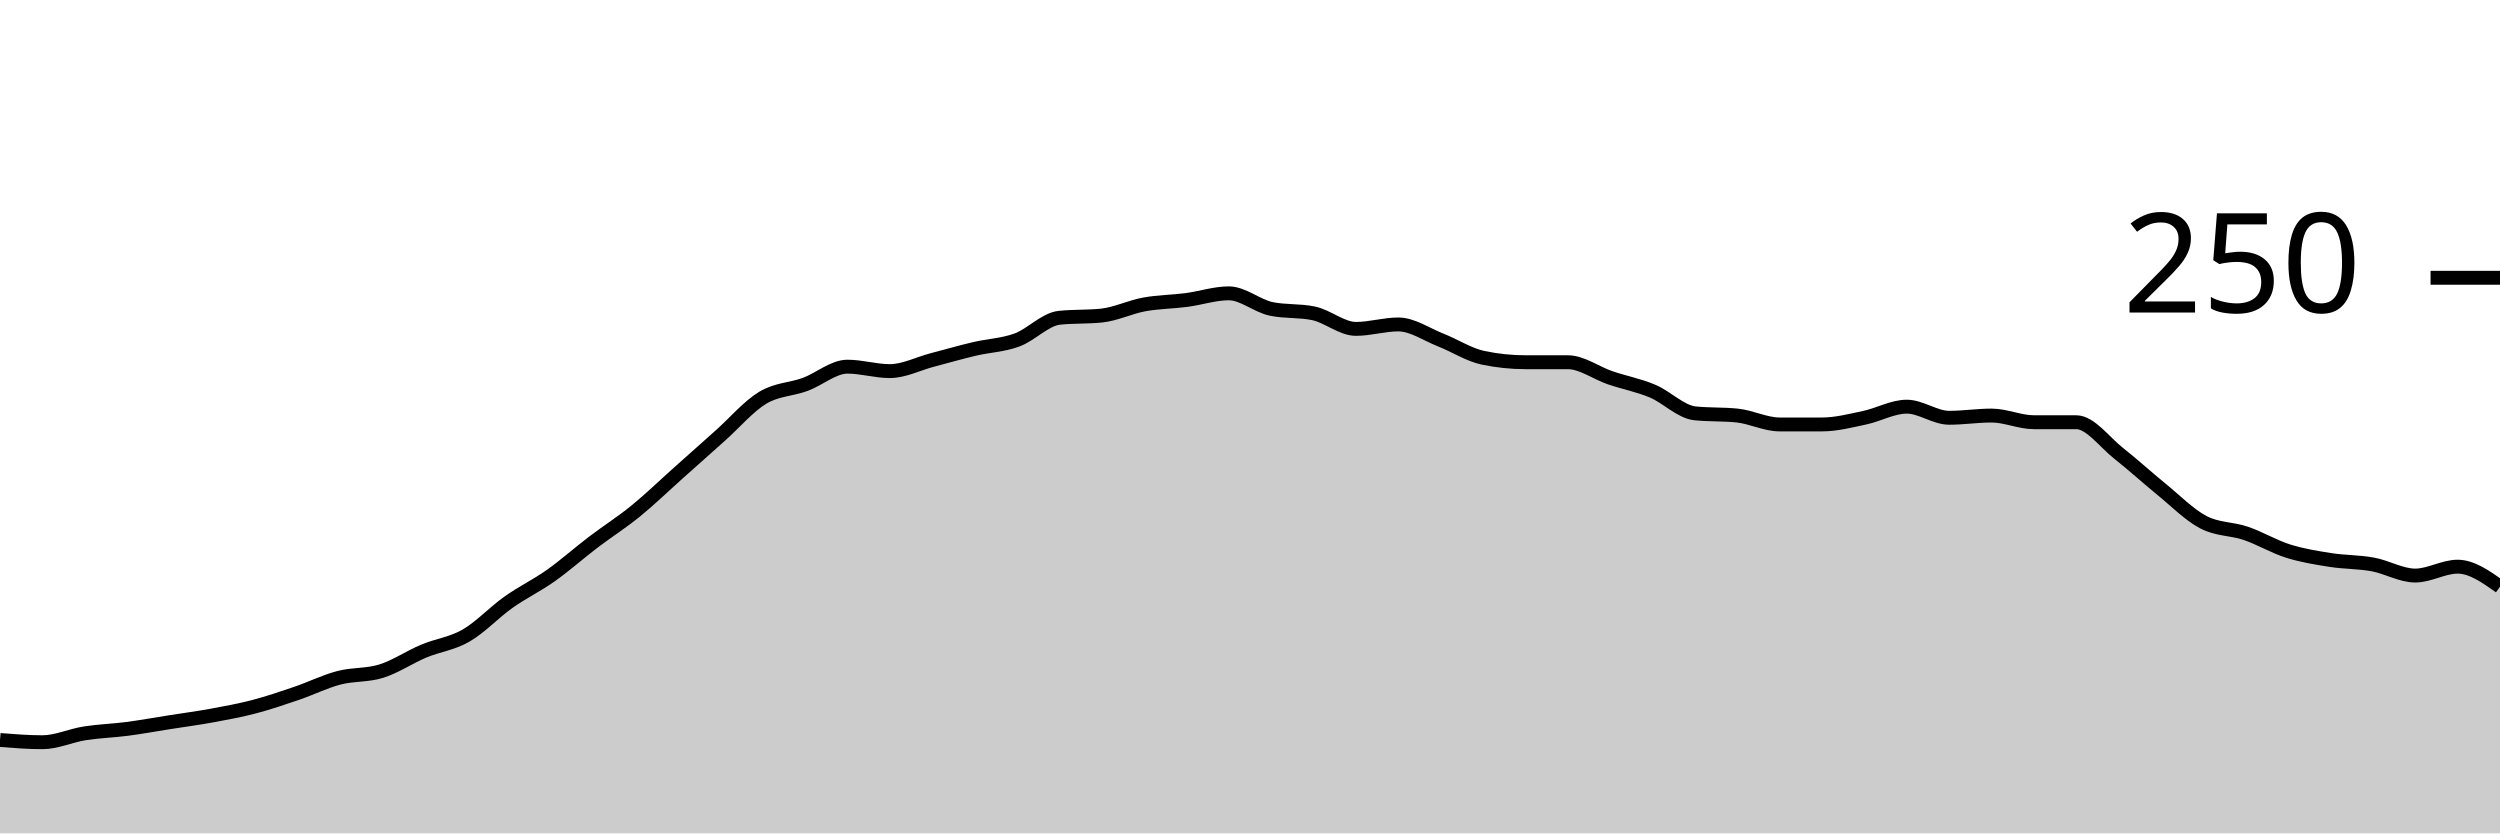
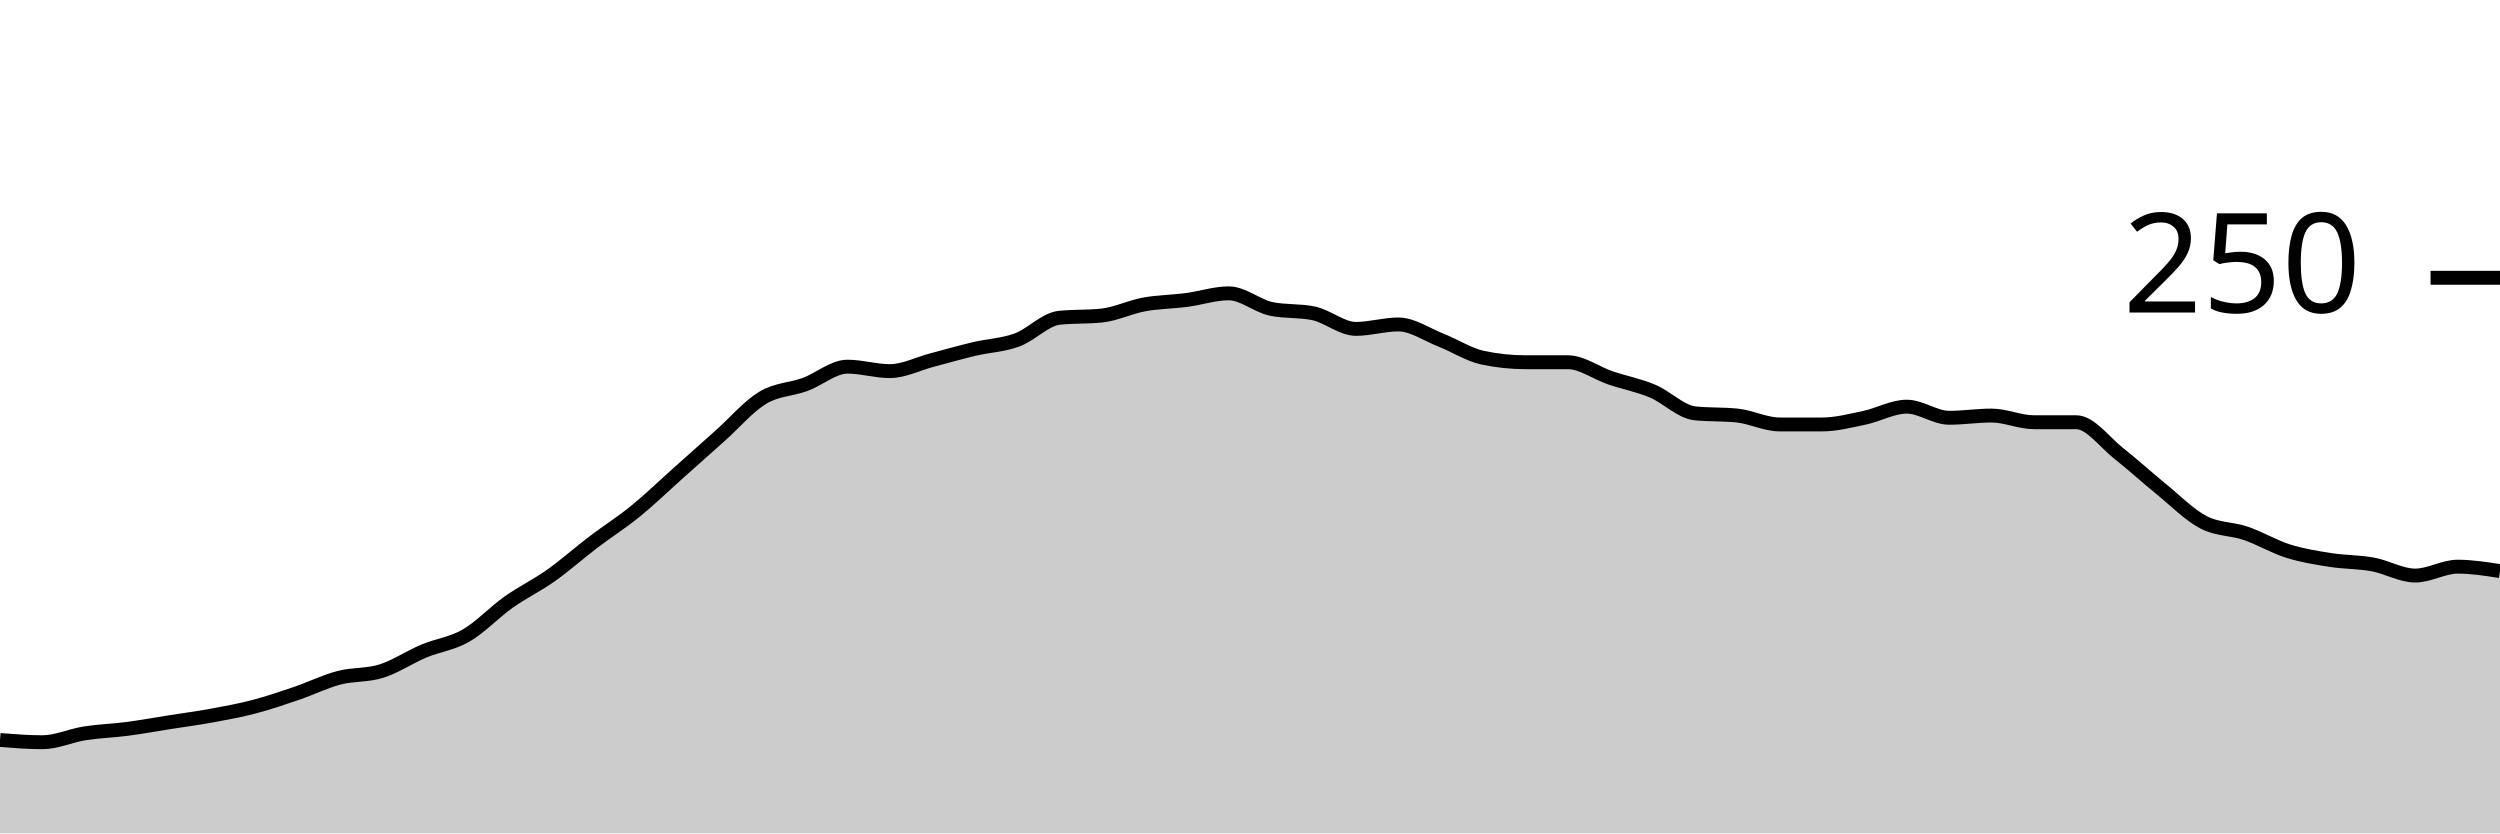
<svg xmlns="http://www.w3.org/2000/svg" viewBox="0 0 180 60">
  <g transform="translate(0,20)">
-     <path class="area" fill="rgba(0, 0, 0, 0.2)" d="M0,33.28C1.017,33.36,2.034,33.44,3.051,33.44C4.068,33.44,5.085,32.96,6.102,32.8C7.119,32.64,8.136,32.613,9.153,32.48C10.169,32.347,11.186,32.16,12.203,32C13.22,31.84,14.237,31.707,15.254,31.52C16.271,31.333,17.288,31.147,18.305,30.88C19.322,30.613,20.339,30.267,21.356,29.92C22.373,29.573,23.39,29.067,24.407,28.8C25.424,28.533,26.441,28.64,27.458,28.32C28.475,28,29.492,27.307,30.508,26.88C31.525,26.453,32.542,26.347,33.559,25.76C34.576,25.173,35.593,24.08,36.61,23.36C37.627,22.64,38.644,22.16,39.661,21.44C40.678,20.72,41.695,19.813,42.712,19.04C43.729,18.267,44.746,17.627,45.763,16.8C46.78,15.973,47.797,14.987,48.814,14.08C49.831,13.173,50.847,12.267,51.864,11.36C52.881,10.453,53.898,9.253,54.915,8.64C55.932,8.027,56.949,8.053,57.966,7.68C58.983,7.307,60,6.4,61.017,6.4C62.034,6.4,63.051,6.72,64.068,6.72C65.085,6.72,66.102,6.187,67.119,5.92C68.136,5.653,69.153,5.36,70.169,5.12C71.186,4.88,72.203,4.853,73.22,4.48C74.237,4.107,75.254,2.987,76.271,2.88C77.288,2.773,78.305,2.827,79.322,2.72C80.339,2.613,81.356,2.107,82.373,1.92C83.39,1.733,84.407,1.733,85.424,1.6C86.441,1.467,87.458,1.12,88.475,1.12C89.492,1.12,90.508,2.027,91.525,2.24C92.542,2.453,93.559,2.347,94.576,2.56C95.593,2.773,96.61,3.68,97.627,3.68C98.644,3.68,99.661,3.36,100.678,3.36C101.695,3.36,102.712,4.08,103.729,4.48C104.746,4.88,105.763,5.547,106.78,5.76C107.797,5.973,108.814,6.08,109.831,6.08C110.847,6.08,111.864,6.08,112.881,6.08C113.898,6.08,114.915,6.853,115.932,7.2C116.949,7.547,117.966,7.733,118.983,8.16C120,8.587,121.017,9.653,122.034,9.76C123.051,9.867,124.068,9.813,125.085,9.92C126.102,10.027,127.119,10.56,128.136,10.56C129.153,10.56,130.169,10.56,131.186,10.56C132.203,10.56,133.22,10.293,134.237,10.08C135.254,9.867,136.271,9.28,137.288,9.28C138.305,9.28,139.322,10.08,140.339,10.08C141.356,10.08,142.373,9.92,143.39,9.92C144.407,9.92,145.424,10.4,146.441,10.4C147.458,10.4,148.475,10.4,149.492,10.4C150.508,10.4,151.525,11.84,152.542,12.64C153.559,13.44,154.576,14.373,155.593,15.2C156.61,16.027,157.627,17.067,158.644,17.6C159.661,18.133,160.678,18.053,161.695,18.4C162.712,18.747,163.729,19.36,164.746,19.68C165.763,20,166.78,20.16,167.797,20.32C168.814,20.48,169.831,20.453,170.847,20.64C171.864,20.827,172.881,21.44,173.898,21.44C174.915,21.44,175.932,20.8,176.949,20.8C177.966,20.8,178.983,21.52,180,22.24L180,40C178.983,40,177.966,40,176.949,40C175.932,40,174.915,40,173.898,40C172.881,40,171.864,40,170.847,40C169.831,40,168.814,40,167.797,40C166.78,40,165.763,40,164.746,40C163.729,40,162.712,40,161.695,40C160.678,40,159.661,40,158.644,40C157.627,40,156.61,40,155.593,40C154.576,40,153.559,40,152.542,40C151.525,40,150.508,40,149.492,40C148.475,40,147.458,40,146.441,40C145.424,40,144.407,40,143.39,40C142.373,40,141.356,40,140.339,40C139.322,40,138.305,40,137.288,40C136.271,40,135.254,40,134.237,40C133.22,40,132.203,40,131.186,40C130.169,40,129.153,40,128.136,40C127.119,40,126.102,40,125.085,40C124.068,40,123.051,40,122.034,40C121.017,40,120,40,118.983,40C117.966,40,116.949,40,115.932,40C114.915,40,113.898,40,112.881,40C111.864,40,110.847,40,109.831,40C108.814,40,107.797,40,106.78,40C105.763,40,104.746,40,103.729,40C102.712,40,101.695,40,100.678,40C99.661,40,98.644,40,97.627,40C96.61,40,95.593,40,94.576,40C93.559,40,92.542,40,91.525,40C90.508,40,89.492,40,88.475,40C87.458,40,86.441,40,85.424,40C84.407,40,83.39,40,82.373,40C81.356,40,80.339,40,79.322,40C78.305,40,77.288,40,76.271,40C75.254,40,74.237,40,73.22,40C72.203,40,71.186,40,70.169,40C69.153,40,68.136,40,67.119,40C66.102,40,65.085,40,64.068,40C63.051,40,62.034,40,61.017,40C60,40,58.983,40,57.966,40C56.949,40,55.932,40,54.915,40C53.898,40,52.881,40,51.864,40C50.847,40,49.831,40,48.814,40C47.797,40,46.78,40,45.763,40C44.746,40,43.729,40,42.712,40C41.695,40,40.678,40,39.661,40C38.644,40,37.627,40,36.61,40C35.593,40,34.576,40,33.559,40C32.542,40,31.525,40,30.508,40C29.492,40,28.475,40,27.458,40C26.441,40,25.424,40,24.407,40C23.39,40,22.373,40,21.356,40C20.339,40,19.322,40,18.305,40C17.288,40,16.271,40,15.254,40C14.237,40,13.22,40,12.203,40C11.186,40,10.169,40,9.153,40C8.136,40,7.119,40,6.102,40C5.085,40,4.068,40,3.051,40C2.034,40,1.017,40,0,40Z" />
-     <path class="line" stroke="black" fill="none" d="M0,33.28C1.017,33.36,2.034,33.44,3.051,33.44C4.068,33.44,5.085,32.96,6.102,32.8C7.119,32.64,8.136,32.613,9.153,32.48C10.169,32.347,11.186,32.16,12.203,32C13.22,31.84,14.237,31.707,15.254,31.52C16.271,31.333,17.288,31.147,18.305,30.88C19.322,30.613,20.339,30.267,21.356,29.92C22.373,29.573,23.39,29.067,24.407,28.8C25.424,28.533,26.441,28.64,27.458,28.32C28.475,28,29.492,27.307,30.508,26.88C31.525,26.453,32.542,26.347,33.559,25.76C34.576,25.173,35.593,24.08,36.61,23.36C37.627,22.64,38.644,22.16,39.661,21.44C40.678,20.72,41.695,19.813,42.712,19.04C43.729,18.267,44.746,17.627,45.763,16.8C46.78,15.973,47.797,14.987,48.814,14.08C49.831,13.173,50.847,12.267,51.864,11.36C52.881,10.453,53.898,9.253,54.915,8.64C55.932,8.027,56.949,8.053,57.966,7.68C58.983,7.307,60,6.4,61.017,6.4C62.034,6.4,63.051,6.72,64.068,6.72C65.085,6.72,66.102,6.187,67.119,5.92C68.136,5.653,69.153,5.36,70.169,5.12C71.186,4.88,72.203,4.853,73.22,4.48C74.237,4.107,75.254,2.987,76.271,2.88C77.288,2.773,78.305,2.827,79.322,2.72C80.339,2.613,81.356,2.107,82.373,1.92C83.39,1.733,84.407,1.733,85.424,1.6C86.441,1.467,87.458,1.12,88.475,1.12C89.492,1.12,90.508,2.027,91.525,2.24C92.542,2.453,93.559,2.347,94.576,2.56C95.593,2.773,96.61,3.68,97.627,3.68C98.644,3.68,99.661,3.36,100.678,3.36C101.695,3.36,102.712,4.08,103.729,4.48C104.746,4.88,105.763,5.547,106.78,5.76C107.797,5.973,108.814,6.08,109.831,6.08C110.847,6.08,111.864,6.08,112.881,6.08C113.898,6.08,114.915,6.853,115.932,7.2C116.949,7.547,117.966,7.733,118.983,8.16C120,8.587,121.017,9.653,122.034,9.76C123.051,9.867,124.068,9.813,125.085,9.92C126.102,10.027,127.119,10.56,128.136,10.56C129.153,10.56,130.169,10.56,131.186,10.56C132.203,10.56,133.22,10.293,134.237,10.08C135.254,9.867,136.271,9.28,137.288,9.28C138.305,9.28,139.322,10.08,140.339,10.08C141.356,10.08,142.373,9.92,143.39,9.92C144.407,9.92,145.424,10.4,146.441,10.4C147.458,10.4,148.475,10.4,149.492,10.4C150.508,10.4,151.525,11.84,152.542,12.64C153.559,13.44,154.576,14.373,155.593,15.2C156.61,16.027,157.627,17.067,158.644,17.6C159.661,18.133,160.678,18.053,161.695,18.4C162.712,18.747,163.729,19.36,164.746,19.68C165.763,20,166.78,20.16,167.797,20.32C168.814,20.48,169.831,20.453,170.847,20.64C171.864,20.827,172.881,21.44,173.898,21.44C174.915,21.44,175.932,20.8,176.949,20.8C177.966,20.8,178.983,21.52,180,22.24" />
+     <path class="area" fill="rgba(0, 0, 0, 0.2)" d="M0,33.28C1.017,33.36,2.034,33.44,3.051,33.44C4.068,33.44,5.085,32.96,6.102,32.8C7.119,32.64,8.136,32.613,9.153,32.48C10.169,32.347,11.186,32.16,12.203,32C13.22,31.84,14.237,31.707,15.254,31.52C16.271,31.333,17.288,31.147,18.305,30.88C19.322,30.613,20.339,30.267,21.356,29.92C22.373,29.573,23.39,29.067,24.407,28.8C25.424,28.533,26.441,28.64,27.458,28.32C28.475,28,29.492,27.307,30.508,26.88C31.525,26.453,32.542,26.347,33.559,25.76C34.576,25.173,35.593,24.08,36.61,23.36C37.627,22.64,38.644,22.16,39.661,21.44C40.678,20.72,41.695,19.813,42.712,19.04C43.729,18.267,44.746,17.627,45.763,16.8C46.78,15.973,47.797,14.987,48.814,14.08C49.831,13.173,50.847,12.267,51.864,11.36C52.881,10.453,53.898,9.253,54.915,8.64C55.932,8.027,56.949,8.053,57.966,7.68C58.983,7.307,60,6.4,61.017,6.4C62.034,6.4,63.051,6.72,64.068,6.72C65.085,6.72,66.102,6.187,67.119,5.92C68.136,5.653,69.153,5.36,70.169,5.12C71.186,4.88,72.203,4.853,73.22,4.48C74.237,4.107,75.254,2.987,76.271,2.88C77.288,2.773,78.305,2.827,79.322,2.72C80.339,2.613,81.356,2.107,82.373,1.92C83.39,1.733,84.407,1.733,85.424,1.6C86.441,1.467,87.458,1.12,88.475,1.12C89.492,1.12,90.508,2.027,91.525,2.24C92.542,2.453,93.559,2.347,94.576,2.56C95.593,2.773,96.61,3.68,97.627,3.68C98.644,3.68,99.661,3.36,100.678,3.36C101.695,3.36,102.712,4.08,103.729,4.48C104.746,4.88,105.763,5.547,106.78,5.76C107.797,5.973,108.814,6.08,109.831,6.08C110.847,6.08,111.864,6.08,112.881,6.08C113.898,6.08,114.915,6.853,115.932,7.2C116.949,7.547,117.966,7.733,118.983,8.16C120,8.587,121.017,9.653,122.034,9.76C123.051,9.867,124.068,9.813,125.085,9.92C126.102,10.027,127.119,10.56,128.136,10.56C129.153,10.56,130.169,10.56,131.186,10.56C132.203,10.56,133.22,10.293,134.237,10.08C135.254,9.867,136.271,9.28,137.288,9.28C138.305,9.28,139.322,10.08,140.339,10.08C141.356,10.08,142.373,9.92,143.39,9.92C144.407,9.92,145.424,10.4,146.441,10.4C147.458,10.4,148.475,10.4,149.492,10.4C150.508,10.4,151.525,11.84,152.542,12.64C153.559,13.44,154.576,14.373,155.593,15.2C156.61,16.027,157.627,17.067,158.644,17.6C159.661,18.133,160.678,18.053,161.695,18.4C162.712,18.747,163.729,19.36,164.746,19.68C165.763,20,166.78,20.16,167.797,20.32C168.814,20.48,169.831,20.453,170.847,20.64C171.864,20.827,172.881,21.44,173.898,21.44C174.915,21.44,175.932,20.8,176.949,20.8C177.966,20.8,178.983,20.96,180,21.12L180,40C178.983,40,177.966,40,176.949,40C175.932,40,174.915,40,173.898,40C172.881,40,171.864,40,170.847,40C169.831,40,168.814,40,167.797,40C166.78,40,165.763,40,164.746,40C163.729,40,162.712,40,161.695,40C160.678,40,159.661,40,158.644,40C157.627,40,156.61,40,155.593,40C154.576,40,153.559,40,152.542,40C151.525,40,150.508,40,149.492,40C148.475,40,147.458,40,146.441,40C145.424,40,144.407,40,143.39,40C142.373,40,141.356,40,140.339,40C139.322,40,138.305,40,137.288,40C136.271,40,135.254,40,134.237,40C133.22,40,132.203,40,131.186,40C130.169,40,129.153,40,128.136,40C127.119,40,126.102,40,125.085,40C124.068,40,123.051,40,122.034,40C121.017,40,120,40,118.983,40C117.966,40,116.949,40,115.932,40C114.915,40,113.898,40,112.881,40C111.864,40,110.847,40,109.831,40C108.814,40,107.797,40,106.78,40C105.763,40,104.746,40,103.729,40C102.712,40,101.695,40,100.678,40C99.661,40,98.644,40,97.627,40C96.61,40,95.593,40,94.576,40C93.559,40,92.542,40,91.525,40C90.508,40,89.492,40,88.475,40C87.458,40,86.441,40,85.424,40C84.407,40,83.39,40,82.373,40C81.356,40,80.339,40,79.322,40C78.305,40,77.288,40,76.271,40C75.254,40,74.237,40,73.22,40C72.203,40,71.186,40,70.169,40C69.153,40,68.136,40,67.119,40C66.102,40,65.085,40,64.068,40C63.051,40,62.034,40,61.017,40C60,40,58.983,40,57.966,40C56.949,40,55.932,40,54.915,40C53.898,40,52.881,40,51.864,40C50.847,40,49.831,40,48.814,40C47.797,40,46.78,40,45.763,40C44.746,40,43.729,40,42.712,40C41.695,40,40.678,40,39.661,40C38.644,40,37.627,40,36.61,40C35.593,40,34.576,40,33.559,40C32.542,40,31.525,40,30.508,40C29.492,40,28.475,40,27.458,40C26.441,40,25.424,40,24.407,40C23.39,40,22.373,40,21.356,40C20.339,40,19.322,40,18.305,40C17.288,40,16.271,40,15.254,40C14.237,40,13.22,40,12.203,40C11.186,40,10.169,40,9.153,40C8.136,40,7.119,40,6.102,40C5.085,40,4.068,40,3.051,40C2.034,40,1.017,40,0,40Z" />
+     <path class="line" stroke="black" fill="none" d="M0,33.28C1.017,33.36,2.034,33.44,3.051,33.44C4.068,33.44,5.085,32.96,6.102,32.8C7.119,32.64,8.136,32.613,9.153,32.48C10.169,32.347,11.186,32.16,12.203,32C13.22,31.84,14.237,31.707,15.254,31.52C16.271,31.333,17.288,31.147,18.305,30.88C19.322,30.613,20.339,30.267,21.356,29.92C22.373,29.573,23.39,29.067,24.407,28.8C25.424,28.533,26.441,28.64,27.458,28.32C28.475,28,29.492,27.307,30.508,26.88C31.525,26.453,32.542,26.347,33.559,25.76C34.576,25.173,35.593,24.08,36.61,23.36C37.627,22.64,38.644,22.16,39.661,21.44C40.678,20.72,41.695,19.813,42.712,19.04C43.729,18.267,44.746,17.627,45.763,16.8C46.78,15.973,47.797,14.987,48.814,14.08C49.831,13.173,50.847,12.267,51.864,11.36C52.881,10.453,53.898,9.253,54.915,8.64C55.932,8.027,56.949,8.053,57.966,7.68C58.983,7.307,60,6.4,61.017,6.4C62.034,6.4,63.051,6.72,64.068,6.72C65.085,6.72,66.102,6.187,67.119,5.92C68.136,5.653,69.153,5.36,70.169,5.12C71.186,4.88,72.203,4.853,73.22,4.48C74.237,4.107,75.254,2.987,76.271,2.88C77.288,2.773,78.305,2.827,79.322,2.72C80.339,2.613,81.356,2.107,82.373,1.92C83.39,1.733,84.407,1.733,85.424,1.6C86.441,1.467,87.458,1.12,88.475,1.12C89.492,1.12,90.508,2.027,91.525,2.24C92.542,2.453,93.559,2.347,94.576,2.56C95.593,2.773,96.61,3.68,97.627,3.68C98.644,3.68,99.661,3.36,100.678,3.36C101.695,3.36,102.712,4.08,103.729,4.48C104.746,4.88,105.763,5.547,106.78,5.76C107.797,5.973,108.814,6.08,109.831,6.08C110.847,6.08,111.864,6.08,112.881,6.08C113.898,6.08,114.915,6.853,115.932,7.2C116.949,7.547,117.966,7.733,118.983,8.16C120,8.587,121.017,9.653,122.034,9.76C123.051,9.867,124.068,9.813,125.085,9.92C126.102,10.027,127.119,10.56,128.136,10.56C129.153,10.56,130.169,10.56,131.186,10.56C132.203,10.56,133.22,10.293,134.237,10.08C135.254,9.867,136.271,9.28,137.288,9.28C138.305,9.28,139.322,10.08,140.339,10.08C141.356,10.08,142.373,9.92,143.39,9.92C144.407,9.92,145.424,10.4,146.441,10.4C147.458,10.4,148.475,10.4,149.492,10.4C150.508,10.4,151.525,11.84,152.542,12.64C153.559,13.44,154.576,14.373,155.593,15.2C156.61,16.027,157.627,17.067,158.644,17.6C159.661,18.133,160.678,18.053,161.695,18.4C162.712,18.747,163.729,19.36,164.746,19.68C165.763,20,166.78,20.16,167.797,20.32C168.814,20.48,169.831,20.453,170.847,20.64C171.864,20.827,172.881,21.44,173.898,21.44C174.915,21.44,175.932,20.8,176.949,20.8C177.966,20.8,178.983,20.96,180,21.12" />
    <path class="axis-ceiling" stroke-width="1" stroke="black" fill="none" d="M175,0L180,0" />
    <text class="axis-ceiling-label" font-family="sans-serif" text-anchor="end" font-size="10px" x="170" y="2.5">250</text>
  </g>
</svg>
